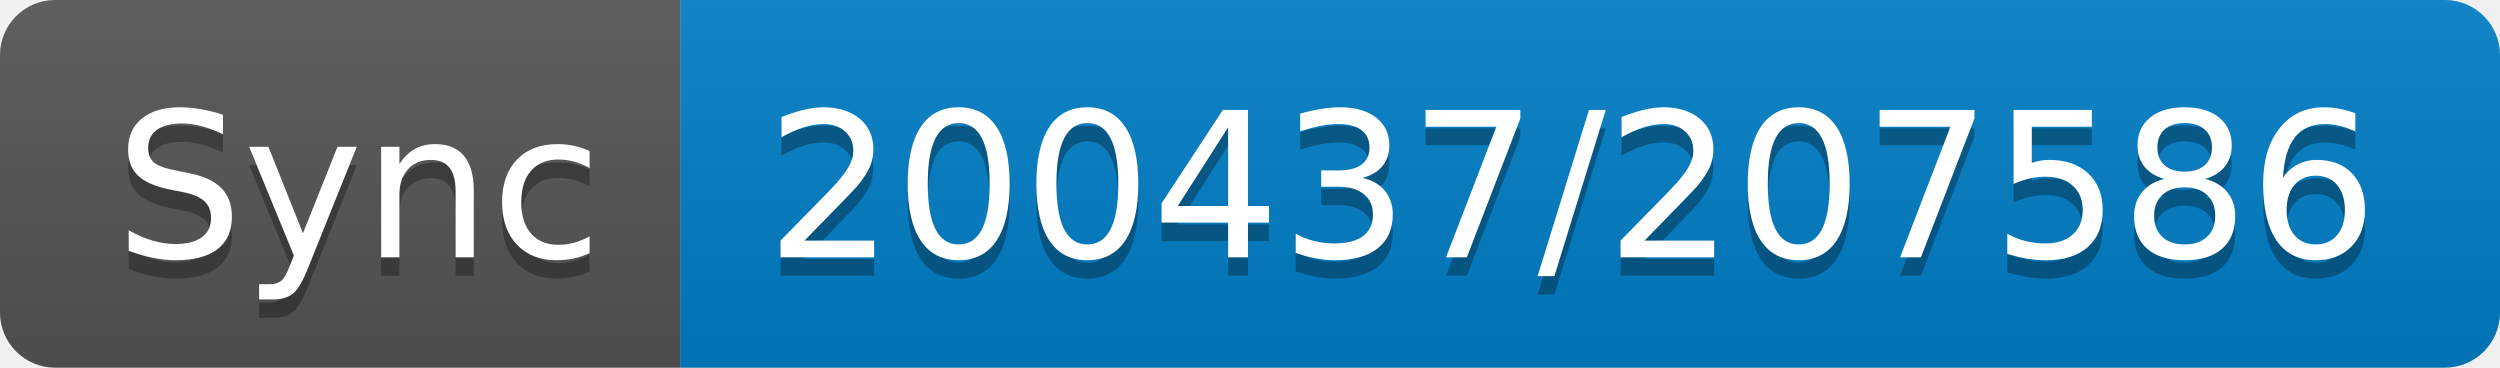
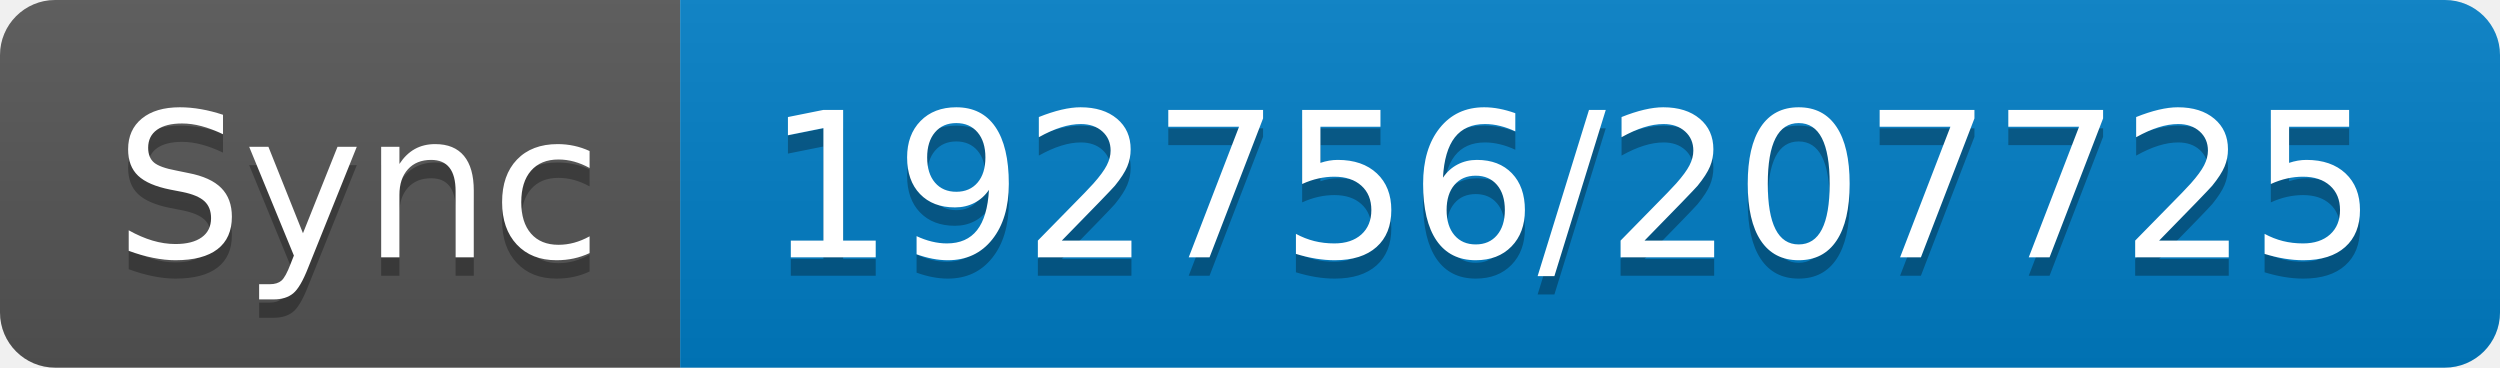
- <svg xmlns="http://www.w3.org/2000/svg" width="136" height="20" role="img" aria-label="Sync: 200437/207586">
+ <svg xmlns="http://www.w3.org/2000/svg" width="136" height="20" role="img" aria-label="Sync: 192756/207725">
  <linearGradient id="s" x2="0" y2="100%">
    <stop offset="0" stop-color="#bbb" stop-opacity=".1" />
    <stop offset="1" stop-opacity=".1" />
  </linearGradient>
  <clipPath id="r">
    <rect width="136" height="20" rx="3" fill="#fff" />
  </clipPath>
  <g clip-path="url(#r)">
    <rect width="37" height="20" fill="#555" />
    <rect x="37" width="99" height="20" fill="#007ec6" />
    <rect width="136" height="20" fill="url(#s)" />
  </g>
  <g fill="#fff" text-anchor="middle" font-family="Verdana,Geneva,DejaVu Sans,sans-serif" text-rendering="geometricPrecision" font-size="110">
    <text aria-hidden="true" x="195" y="150" fill="#010101" fill-opacity=".3" transform="scale(.1)" textLength="270">Sync</text>
    <text x="195" y="140" transform="scale(.1)" fill="#fff" textLength="270">Sync</text>
-     <text aria-hidden="true" x="855" y="150" fill="#010101" fill-opacity=".3" transform="scale(.1)" textLength="890">200437/207586</text>
-     <text x="855" y="140" transform="scale(.1)" fill="#fff" textLength="890">200437/207586</text>
+     <text aria-hidden="true" x="855" y="150" fill="#010101" fill-opacity=".3" transform="scale(.1)" textLength="890">192756/207725</text>
+     <text x="855" y="140" transform="scale(.1)" fill="#fff" textLength="890">192756/207725</text>
  </g>
</svg>
